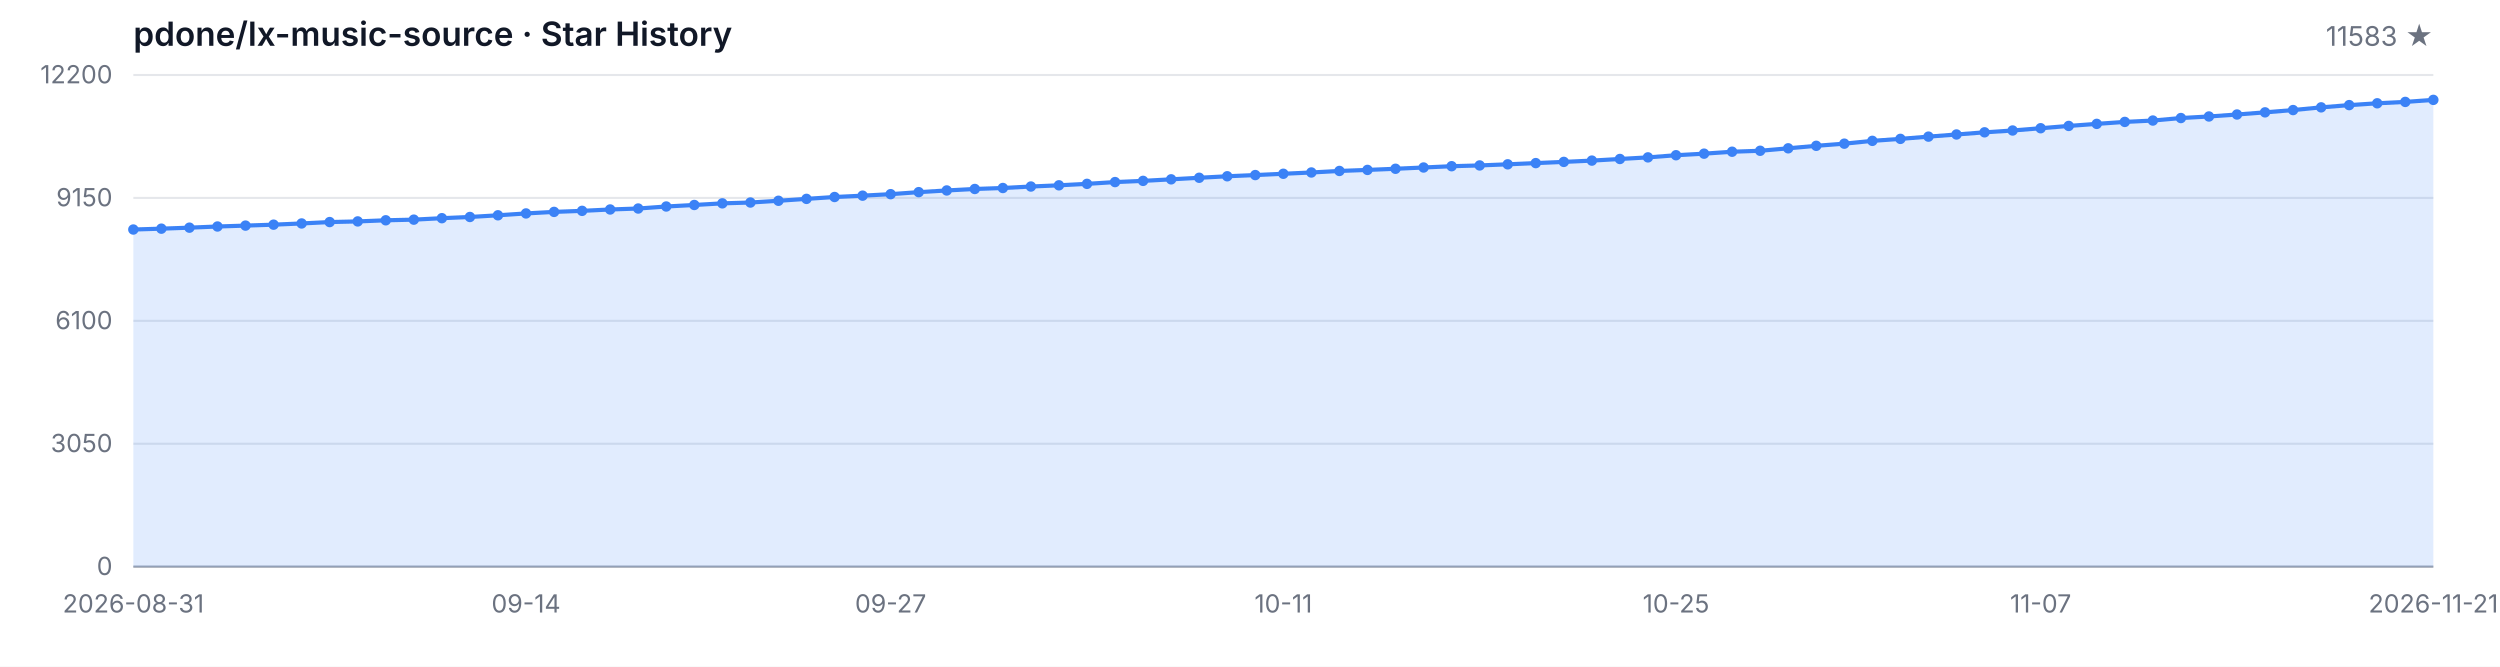
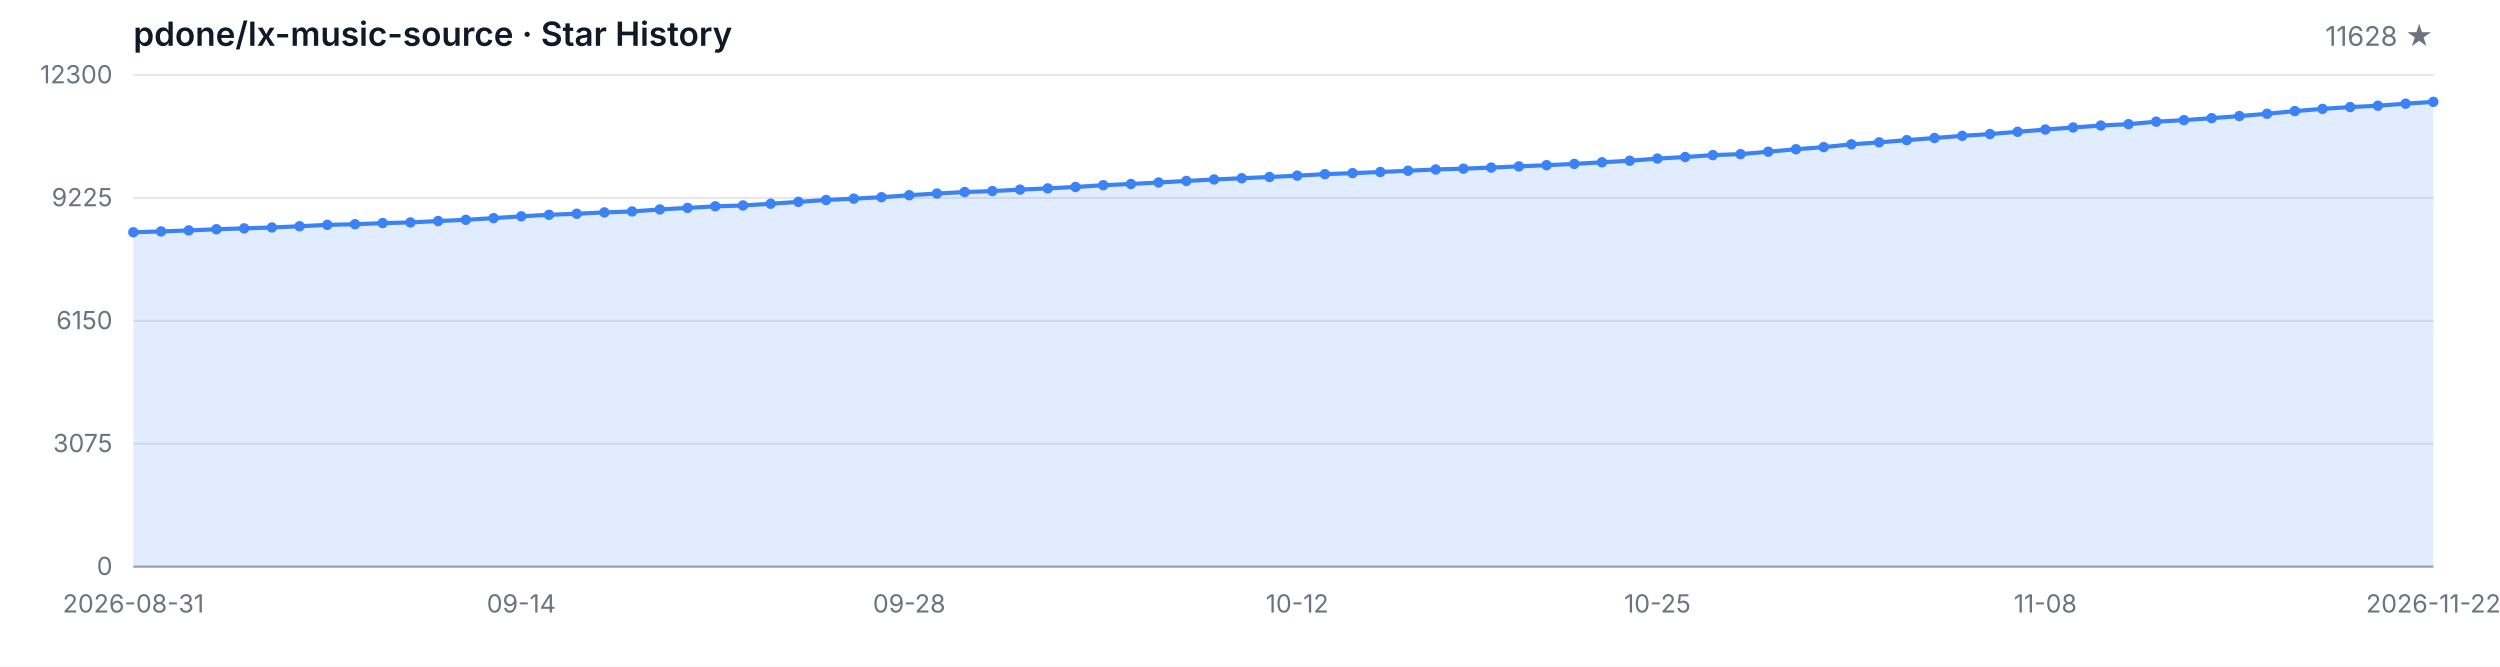
<svg xmlns="http://www.w3.org/2000/svg" width="1200" height="320" viewBox="0 0 1200 320" role="img" aria-label="Star History">
  <style>
  .bg { fill: #ffffff; }
  .grid { stroke: #e5e7eb; stroke-width: 1; }
  .axis { stroke: #9ca3af; stroke-width: 1; }
  .area { fill: rgba(59, 130, 246, 0.15); }
  .line { fill: none; stroke: #3b82f6; stroke-width: 2; stroke-linejoin: round; stroke-linecap: round; }
  .dot { fill: #3b82f6; }
  .tlabel { fill: #6b7280; font-family: -apple-system, BlinkMacSystemFont, 'Segoe UI', sans-serif; font-size: 12px; }
  .title { fill: #111827; font-family: -apple-system, BlinkMacSystemFont, 'Segoe UI', sans-serif; font-size: 16px; font-weight: 600; }
  .subtitle { fill: #6b7280; font-family: -apple-system, BlinkMacSystemFont, 'Segoe UI', sans-serif; font-size: 13px; }
  @media (prefers-color-scheme: dark) {
    .bg { fill: #0d1117; }
    .grid { stroke: #21262d; }
    .axis { stroke: #484f58; }
    .area { fill: rgba(58, 132, 255, 0.18); }
    .line { stroke: #58a6ff; }
    .dot { fill: #58a6ff; }
    .tlabel { fill: #8b949e; }
    .title { fill: #c9d1d9; }
    .subtitle { fill: #8b949e; }
  }
</style>
  <rect class="bg" width="1200" height="320" />
  <text class="title" x="64" y="22">pdone/lx-music-source · Star History</text>
-   <text class="subtitle" x="1168" y="22" text-anchor="end">11583 ★</text>
+   <text class="subtitle" x="1168" y="22" text-anchor="end">11628 ★</text>
  <line class="grid" x1="64" y1="272.00" x2="1168" y2="272.00" />
  <line class="grid" x1="64" y1="213.00" x2="1168" y2="213.00" />
  <line class="grid" x1="64" y1="154.00" x2="1168" y2="154.00" />
  <line class="grid" x1="64" y1="95.00" x2="1168" y2="95.00" />
  <line class="grid" x1="64" y1="36.00" x2="1168" y2="36.00" />
  <text class="tlabel" x="54" y="276.00" text-anchor="end">0</text>
-   <text class="tlabel" x="54" y="217.00" text-anchor="end">3050</text>
-   <text class="tlabel" x="54" y="158.00" text-anchor="end">6100</text>
-   <text class="tlabel" x="54" y="99.00" text-anchor="end">9150</text>
-   <text class="tlabel" x="54" y="40.00" text-anchor="end">12200</text>
+   <text class="tlabel" x="54" y="217.00" text-anchor="end">3075</text>
+   <text class="tlabel" x="54" y="158.00" text-anchor="end">6150</text>
+   <text class="tlabel" x="54" y="99.00" text-anchor="end">9225</text>
+   <text class="tlabel" x="54" y="40.00" text-anchor="end">12300</text>
  <line class="axis" x1="64" y1="272" x2="1168" y2="272" />
-   <path class="area" d="M 64.00 272.00 L 64.00 110.17 L 77.46 109.76 L 90.93 109.28 L 104.39 108.72 L 117.85 108.29 L 131.32 107.84 L 144.78 107.26 L 158.24 106.59 L 171.71 106.28 L 185.17 105.74 L 198.63 105.43 L 212.10 104.73 L 225.56 104.15 L 239.02 103.34 L 252.49 102.45 L 265.95 101.71 L 279.41 101.21 L 292.88 100.55 L 306.34 100.09 L 319.80 99.12 L 333.27 98.39 L 346.73 97.61 L 360.20 97.21 L 373.66 96.37 L 387.12 95.46 L 400.59 94.56 L 414.05 93.92 L 427.51 93.20 L 440.98 92.23 L 454.44 91.42 L 467.90 90.71 L 481.37 90.24 L 494.83 89.53 L 508.29 88.95 L 521.76 88.25 L 535.22 87.40 L 548.68 86.82 L 562.15 86.08 L 575.61 85.33 L 589.07 84.61 L 602.54 84.03 L 616.00 83.41 L 629.46 82.79 L 642.93 82.06 L 656.39 81.56 L 669.85 81.01 L 683.32 80.40 L 696.78 79.78 L 710.24 79.41 L 723.71 78.87 L 737.17 78.29 L 750.63 77.71 L 764.10 77.09 L 777.56 76.31 L 791.02 75.54 L 804.49 74.51 L 817.95 73.76 L 831.41 72.83 L 844.88 72.37 L 858.34 71.19 L 871.80 69.99 L 885.27 68.96 L 898.73 67.61 L 912.20 66.66 L 925.66 65.58 L 939.12 64.55 L 952.59 63.51 L 966.05 62.64 L 979.51 61.55 L 992.98 60.45 L 1006.44 59.46 L 1019.90 58.52 L 1033.37 57.86 L 1046.83 56.66 L 1060.29 55.91 L 1073.76 54.96 L 1087.22 53.93 L 1100.68 52.83 L 1114.15 51.53 L 1127.61 50.45 L 1141.07 49.58 L 1154.54 48.92 L 1168.00 47.94 L 1168.00 272.00 Z" />
-   <path class="line" d="M 64.00 110.17 L 77.46 109.76 L 90.93 109.28 L 104.39 108.72 L 117.85 108.29 L 131.32 107.84 L 144.78 107.26 L 158.24 106.59 L 171.71 106.28 L 185.17 105.74 L 198.63 105.43 L 212.10 104.73 L 225.56 104.15 L 239.02 103.34 L 252.49 102.45 L 265.95 101.71 L 279.41 101.21 L 292.88 100.55 L 306.34 100.09 L 319.80 99.12 L 333.27 98.39 L 346.73 97.61 L 360.20 97.21 L 373.66 96.37 L 387.12 95.46 L 400.59 94.56 L 414.05 93.92 L 427.51 93.20 L 440.98 92.23 L 454.44 91.42 L 467.90 90.71 L 481.37 90.24 L 494.83 89.53 L 508.29 88.95 L 521.76 88.25 L 535.22 87.40 L 548.68 86.82 L 562.15 86.08 L 575.61 85.33 L 589.07 84.61 L 602.54 84.03 L 616.00 83.41 L 629.46 82.79 L 642.93 82.06 L 656.39 81.56 L 669.85 81.01 L 683.32 80.40 L 696.78 79.78 L 710.24 79.41 L 723.71 78.87 L 737.17 78.29 L 750.63 77.71 L 764.10 77.09 L 777.56 76.31 L 791.02 75.54 L 804.49 74.51 L 817.95 73.76 L 831.41 72.83 L 844.88 72.37 L 858.34 71.19 L 871.80 69.99 L 885.27 68.96 L 898.73 67.61 L 912.20 66.66 L 925.66 65.58 L 939.12 64.55 L 952.59 63.51 L 966.05 62.64 L 979.51 61.55 L 992.98 60.45 L 1006.44 59.46 L 1019.90 58.52 L 1033.37 57.86 L 1046.83 56.66 L 1060.29 55.91 L 1073.76 54.96 L 1087.22 53.93 L 1100.68 52.83 L 1114.15 51.53 L 1127.61 50.45 L 1141.07 49.58 L 1154.54 48.92 L 1168.00 47.94" />
-   <circle class="dot" cx="64.00" cy="110.17" r="2.5" />
-   <circle class="dot" cx="77.46" cy="109.76" r="2.5" />
-   <circle class="dot" cx="90.93" cy="109.28" r="2.5" />
-   <circle class="dot" cx="104.39" cy="108.72" r="2.5" />
-   <circle class="dot" cx="117.85" cy="108.29" r="2.5" />
-   <circle class="dot" cx="131.32" cy="107.84" r="2.5" />
-   <circle class="dot" cx="144.78" cy="107.26" r="2.5" />
-   <circle class="dot" cx="158.24" cy="106.59" r="2.5" />
-   <circle class="dot" cx="171.71" cy="106.28" r="2.5" />
-   <circle class="dot" cx="185.17" cy="105.74" r="2.5" />
-   <circle class="dot" cx="198.63" cy="105.43" r="2.5" />
-   <circle class="dot" cx="212.10" cy="104.73" r="2.5" />
-   <circle class="dot" cx="225.56" cy="104.15" r="2.5" />
-   <circle class="dot" cx="239.02" cy="103.34" r="2.5" />
-   <circle class="dot" cx="252.49" cy="102.45" r="2.5" />
-   <circle class="dot" cx="265.95" cy="101.71" r="2.5" />
-   <circle class="dot" cx="279.41" cy="101.21" r="2.5" />
-   <circle class="dot" cx="292.88" cy="100.55" r="2.5" />
-   <circle class="dot" cx="306.34" cy="100.09" r="2.5" />
-   <circle class="dot" cx="319.80" cy="99.12" r="2.5" />
-   <circle class="dot" cx="333.27" cy="98.39" r="2.5" />
-   <circle class="dot" cx="346.73" cy="97.61" r="2.5" />
-   <circle class="dot" cx="360.20" cy="97.21" r="2.5" />
-   <circle class="dot" cx="373.66" cy="96.37" r="2.5" />
-   <circle class="dot" cx="387.12" cy="95.46" r="2.5" />
-   <circle class="dot" cx="400.59" cy="94.56" r="2.5" />
-   <circle class="dot" cx="414.05" cy="93.92" r="2.5" />
-   <circle class="dot" cx="427.51" cy="93.20" r="2.5" />
-   <circle class="dot" cx="440.98" cy="92.23" r="2.5" />
-   <circle class="dot" cx="454.44" cy="91.42" r="2.5" />
-   <circle class="dot" cx="467.90" cy="90.71" r="2.5" />
-   <circle class="dot" cx="481.37" cy="90.24" r="2.5" />
-   <circle class="dot" cx="494.83" cy="89.53" r="2.5" />
-   <circle class="dot" cx="508.29" cy="88.95" r="2.5" />
-   <circle class="dot" cx="521.76" cy="88.25" r="2.5" />
-   <circle class="dot" cx="535.22" cy="87.40" r="2.5" />
-   <circle class="dot" cx="548.68" cy="86.82" r="2.5" />
-   <circle class="dot" cx="562.15" cy="86.08" r="2.5" />
-   <circle class="dot" cx="575.61" cy="85.33" r="2.5" />
-   <circle class="dot" cx="589.07" cy="84.61" r="2.5" />
-   <circle class="dot" cx="602.54" cy="84.03" r="2.5" />
-   <circle class="dot" cx="616.00" cy="83.41" r="2.5" />
-   <circle class="dot" cx="629.46" cy="82.79" r="2.5" />
-   <circle class="dot" cx="642.93" cy="82.06" r="2.5" />
-   <circle class="dot" cx="656.39" cy="81.56" r="2.5" />
-   <circle class="dot" cx="669.85" cy="81.01" r="2.5" />
-   <circle class="dot" cx="683.32" cy="80.40" r="2.5" />
-   <circle class="dot" cx="696.78" cy="79.78" r="2.5" />
-   <circle class="dot" cx="710.24" cy="79.41" r="2.5" />
-   <circle class="dot" cx="723.71" cy="78.87" r="2.5" />
-   <circle class="dot" cx="737.17" cy="78.29" r="2.5" />
-   <circle class="dot" cx="750.63" cy="77.71" r="2.5" />
-   <circle class="dot" cx="764.10" cy="77.09" r="2.5" />
-   <circle class="dot" cx="777.56" cy="76.31" r="2.5" />
-   <circle class="dot" cx="791.02" cy="75.54" r="2.5" />
-   <circle class="dot" cx="804.49" cy="74.51" r="2.5" />
-   <circle class="dot" cx="817.95" cy="73.76" r="2.5" />
-   <circle class="dot" cx="831.41" cy="72.83" r="2.5" />
-   <circle class="dot" cx="844.88" cy="72.37" r="2.5" />
-   <circle class="dot" cx="858.34" cy="71.19" r="2.5" />
-   <circle class="dot" cx="871.80" cy="69.99" r="2.5" />
-   <circle class="dot" cx="885.27" cy="68.96" r="2.5" />
-   <circle class="dot" cx="898.73" cy="67.61" r="2.5" />
-   <circle class="dot" cx="912.20" cy="66.66" r="2.5" />
-   <circle class="dot" cx="925.66" cy="65.58" r="2.5" />
-   <circle class="dot" cx="939.12" cy="64.55" r="2.5" />
-   <circle class="dot" cx="952.59" cy="63.51" r="2.5" />
-   <circle class="dot" cx="966.05" cy="62.64" r="2.5" />
-   <circle class="dot" cx="979.51" cy="61.55" r="2.5" />
-   <circle class="dot" cx="992.98" cy="60.45" r="2.5" />
-   <circle class="dot" cx="1006.44" cy="59.46" r="2.5" />
-   <circle class="dot" cx="1019.90" cy="58.52" r="2.5" />
-   <circle class="dot" cx="1033.37" cy="57.86" r="2.5" />
-   <circle class="dot" cx="1046.83" cy="56.66" r="2.5" />
-   <circle class="dot" cx="1060.29" cy="55.91" r="2.5" />
-   <circle class="dot" cx="1073.76" cy="54.96" r="2.5" />
-   <circle class="dot" cx="1087.22" cy="53.93" r="2.5" />
-   <circle class="dot" cx="1100.68" cy="52.83" r="2.5" />
-   <circle class="dot" cx="1114.15" cy="51.53" r="2.5" />
-   <circle class="dot" cx="1127.61" cy="50.45" r="2.5" />
-   <circle class="dot" cx="1141.07" cy="49.58" r="2.5" />
-   <circle class="dot" cx="1154.54" cy="48.92" r="2.5" />
-   <circle class="dot" cx="1168.00" cy="47.94" r="2.5" />
+   <path class="area" d="M 64.00 272.00 L 64.00 111.48 L 77.30 111.08 L 90.60 110.60 L 103.90 110.04 L 117.20 109.62 L 130.51 109.18 L 143.81 108.60 L 157.11 107.93 L 170.41 107.63 L 183.71 107.09 L 197.01 106.78 L 210.31 106.09 L 223.61 105.51 L 236.92 104.71 L 250.22 103.83 L 263.52 103.10 L 276.82 102.60 L 290.12 101.95 L 303.42 101.49 L 316.72 100.53 L 330.02 99.80 L 343.33 99.03 L 356.63 98.63 L 369.93 97.80 L 383.23 96.90 L 396.53 96.00 L 409.83 95.36 L 423.13 94.65 L 436.43 93.70 L 449.73 92.89 L 463.04 92.18 L 476.34 91.72 L 489.64 91.01 L 502.94 90.43 L 516.24 89.74 L 529.54 88.90 L 542.84 88.32 L 556.14 87.59 L 569.45 86.85 L 582.75 86.14 L 596.05 85.56 L 609.35 84.95 L 622.65 84.33 L 635.95 83.60 L 649.25 83.10 L 662.55 82.57 L 675.86 81.95 L 689.16 81.34 L 702.46 80.97 L 715.76 80.44 L 729.06 79.86 L 742.36 79.29 L 755.66 78.67 L 768.96 77.90 L 782.27 77.14 L 795.57 76.12 L 808.87 75.37 L 822.17 74.45 L 835.47 73.99 L 848.77 72.82 L 862.07 71.63 L 875.37 70.61 L 888.67 69.27 L 901.98 68.33 L 915.28 67.26 L 928.58 66.24 L 941.88 65.20 L 955.18 64.34 L 968.48 63.26 L 981.78 62.17 L 995.08 61.19 L 1008.39 60.25 L 1021.69 59.60 L 1034.99 58.41 L 1048.29 57.66 L 1061.59 56.72 L 1074.89 55.71 L 1088.19 54.61 L 1101.49 53.33 L 1114.80 52.25 L 1128.10 51.39 L 1141.40 50.74 L 1154.70 49.76 L 1168.00 48.89 L 1168.00 272.00 Z" />
+   <path class="line" d="M 64.00 111.48 L 77.30 111.08 L 90.60 110.60 L 103.90 110.04 L 117.20 109.62 L 130.51 109.18 L 143.81 108.60 L 157.11 107.93 L 170.41 107.63 L 183.71 107.09 L 197.01 106.78 L 210.31 106.09 L 223.61 105.51 L 236.92 104.71 L 250.22 103.83 L 263.52 103.10 L 276.82 102.60 L 290.12 101.95 L 303.42 101.49 L 316.72 100.53 L 330.02 99.80 L 343.33 99.03 L 356.63 98.63 L 369.93 97.80 L 383.23 96.90 L 396.53 96.00 L 409.83 95.36 L 423.13 94.65 L 436.43 93.70 L 449.73 92.89 L 463.04 92.18 L 476.34 91.72 L 489.64 91.01 L 502.94 90.43 L 516.24 89.74 L 529.54 88.90 L 542.84 88.32 L 556.14 87.59 L 569.45 86.85 L 582.75 86.14 L 596.05 85.56 L 609.35 84.95 L 622.65 84.33 L 635.95 83.60 L 649.25 83.10 L 662.55 82.57 L 675.86 81.95 L 689.16 81.34 L 702.46 80.97 L 715.76 80.44 L 729.06 79.86 L 742.36 79.29 L 755.66 78.67 L 768.96 77.90 L 782.27 77.14 L 795.57 76.12 L 808.87 75.37 L 822.17 74.45 L 835.47 73.99 L 848.77 72.82 L 862.07 71.63 L 875.37 70.61 L 888.67 69.27 L 901.98 68.33 L 915.28 67.26 L 928.58 66.24 L 941.88 65.20 L 955.18 64.34 L 968.48 63.26 L 981.78 62.17 L 995.08 61.19 L 1008.39 60.25 L 1021.69 59.60 L 1034.99 58.41 L 1048.29 57.66 L 1061.59 56.72 L 1074.89 55.71 L 1088.19 54.61 L 1101.49 53.33 L 1114.80 52.25 L 1128.10 51.39 L 1141.40 50.74 L 1154.70 49.76 L 1168.00 48.89" />
+   <circle class="dot" cx="64.00" cy="111.48" r="2.5" />
+   <circle class="dot" cx="77.30" cy="111.08" r="2.5" />
+   <circle class="dot" cx="90.60" cy="110.60" r="2.5" />
+   <circle class="dot" cx="103.90" cy="110.04" r="2.5" />
+   <circle class="dot" cx="117.20" cy="109.62" r="2.5" />
+   <circle class="dot" cx="130.51" cy="109.18" r="2.5" />
+   <circle class="dot" cx="143.81" cy="108.60" r="2.5" />
+   <circle class="dot" cx="157.11" cy="107.93" r="2.5" />
+   <circle class="dot" cx="170.41" cy="107.63" r="2.5" />
+   <circle class="dot" cx="183.71" cy="107.09" r="2.5" />
+   <circle class="dot" cx="197.01" cy="106.78" r="2.5" />
+   <circle class="dot" cx="210.31" cy="106.09" r="2.5" />
+   <circle class="dot" cx="223.61" cy="105.51" r="2.5" />
+   <circle class="dot" cx="236.92" cy="104.71" r="2.5" />
+   <circle class="dot" cx="250.22" cy="103.83" r="2.5" />
+   <circle class="dot" cx="263.52" cy="103.10" r="2.5" />
+   <circle class="dot" cx="276.82" cy="102.60" r="2.5" />
+   <circle class="dot" cx="290.12" cy="101.95" r="2.5" />
+   <circle class="dot" cx="303.42" cy="101.49" r="2.5" />
+   <circle class="dot" cx="316.72" cy="100.53" r="2.5" />
+   <circle class="dot" cx="330.02" cy="99.80" r="2.5" />
+   <circle class="dot" cx="343.33" cy="99.03" r="2.5" />
+   <circle class="dot" cx="356.63" cy="98.63" r="2.5" />
+   <circle class="dot" cx="369.93" cy="97.80" r="2.5" />
+   <circle class="dot" cx="383.23" cy="96.90" r="2.5" />
+   <circle class="dot" cx="396.53" cy="96.00" r="2.5" />
+   <circle class="dot" cx="409.83" cy="95.36" r="2.5" />
+   <circle class="dot" cx="423.13" cy="94.65" r="2.5" />
+   <circle class="dot" cx="436.43" cy="93.70" r="2.5" />
+   <circle class="dot" cx="449.73" cy="92.89" r="2.5" />
+   <circle class="dot" cx="463.04" cy="92.18" r="2.5" />
+   <circle class="dot" cx="476.34" cy="91.72" r="2.5" />
+   <circle class="dot" cx="489.64" cy="91.01" r="2.5" />
+   <circle class="dot" cx="502.94" cy="90.43" r="2.5" />
+   <circle class="dot" cx="516.24" cy="89.74" r="2.5" />
+   <circle class="dot" cx="529.54" cy="88.90" r="2.5" />
+   <circle class="dot" cx="542.84" cy="88.32" r="2.5" />
+   <circle class="dot" cx="556.14" cy="87.59" r="2.5" />
+   <circle class="dot" cx="569.45" cy="86.85" r="2.5" />
+   <circle class="dot" cx="582.75" cy="86.14" r="2.5" />
+   <circle class="dot" cx="596.05" cy="85.56" r="2.5" />
+   <circle class="dot" cx="609.35" cy="84.95" r="2.5" />
+   <circle class="dot" cx="622.65" cy="84.33" r="2.5" />
+   <circle class="dot" cx="635.95" cy="83.60" r="2.5" />
+   <circle class="dot" cx="649.25" cy="83.10" r="2.5" />
+   <circle class="dot" cx="662.55" cy="82.57" r="2.5" />
+   <circle class="dot" cx="675.86" cy="81.95" r="2.5" />
+   <circle class="dot" cx="689.16" cy="81.34" r="2.5" />
+   <circle class="dot" cx="702.46" cy="80.97" r="2.5" />
+   <circle class="dot" cx="715.76" cy="80.44" r="2.5" />
+   <circle class="dot" cx="729.06" cy="79.86" r="2.5" />
+   <circle class="dot" cx="742.36" cy="79.29" r="2.5" />
+   <circle class="dot" cx="755.66" cy="78.67" r="2.5" />
+   <circle class="dot" cx="768.96" cy="77.90" r="2.5" />
+   <circle class="dot" cx="782.27" cy="77.14" r="2.5" />
+   <circle class="dot" cx="795.57" cy="76.12" r="2.5" />
+   <circle class="dot" cx="808.87" cy="75.37" r="2.5" />
+   <circle class="dot" cx="822.17" cy="74.45" r="2.5" />
+   <circle class="dot" cx="835.47" cy="73.99" r="2.5" />
+   <circle class="dot" cx="848.77" cy="72.82" r="2.5" />
+   <circle class="dot" cx="862.07" cy="71.63" r="2.5" />
+   <circle class="dot" cx="875.37" cy="70.61" r="2.5" />
+   <circle class="dot" cx="888.67" cy="69.27" r="2.5" />
+   <circle class="dot" cx="901.98" cy="68.33" r="2.5" />
+   <circle class="dot" cx="915.28" cy="67.26" r="2.5" />
+   <circle class="dot" cx="928.58" cy="66.24" r="2.5" />
+   <circle class="dot" cx="941.88" cy="65.20" r="2.5" />
+   <circle class="dot" cx="955.18" cy="64.34" r="2.5" />
+   <circle class="dot" cx="968.48" cy="63.26" r="2.5" />
+   <circle class="dot" cx="981.78" cy="62.17" r="2.5" />
+   <circle class="dot" cx="995.08" cy="61.19" r="2.5" />
+   <circle class="dot" cx="1008.39" cy="60.25" r="2.5" />
+   <circle class="dot" cx="1021.69" cy="59.60" r="2.5" />
+   <circle class="dot" cx="1034.99" cy="58.41" r="2.5" />
+   <circle class="dot" cx="1048.29" cy="57.66" r="2.5" />
+   <circle class="dot" cx="1061.59" cy="56.72" r="2.5" />
+   <circle class="dot" cx="1074.89" cy="55.71" r="2.5" />
+   <circle class="dot" cx="1088.19" cy="54.61" r="2.5" />
+   <circle class="dot" cx="1101.49" cy="53.33" r="2.5" />
+   <circle class="dot" cx="1114.80" cy="52.25" r="2.5" />
+   <circle class="dot" cx="1128.10" cy="51.39" r="2.5" />
+   <circle class="dot" cx="1141.40" cy="50.74" r="2.5" />
+   <circle class="dot" cx="1154.70" cy="49.76" r="2.5" />
+   <circle class="dot" cx="1168.00" cy="48.89" r="2.5" />
  <text class="tlabel" x="64.00" y="294" text-anchor="middle">2026-08-31</text>
-   <text class="tlabel" x="252.49" y="294" text-anchor="middle">09-14</text>
-   <text class="tlabel" x="427.51" y="294" text-anchor="middle">09-27</text>
-   <text class="tlabel" x="616.00" y="294" text-anchor="middle">10-11</text>
-   <text class="tlabel" x="804.49" y="294" text-anchor="middle">10-25</text>
-   <text class="tlabel" x="979.51" y="294" text-anchor="middle">11-07</text>
-   <text class="tlabel" x="1168.00" y="294" text-anchor="middle">2026-11-21</text>
+   <text class="tlabel" x="250.22" y="294" text-anchor="middle">09-14</text>
+   <text class="tlabel" x="436.43" y="294" text-anchor="middle">09-28</text>
+   <text class="tlabel" x="622.65" y="294" text-anchor="middle">10-12</text>
+   <text class="tlabel" x="795.57" y="294" text-anchor="middle">10-25</text>
+   <text class="tlabel" x="981.78" y="294" text-anchor="middle">11-08</text>
+   <text class="tlabel" x="1168.00" y="294" text-anchor="middle">2026-11-22</text>
</svg>
